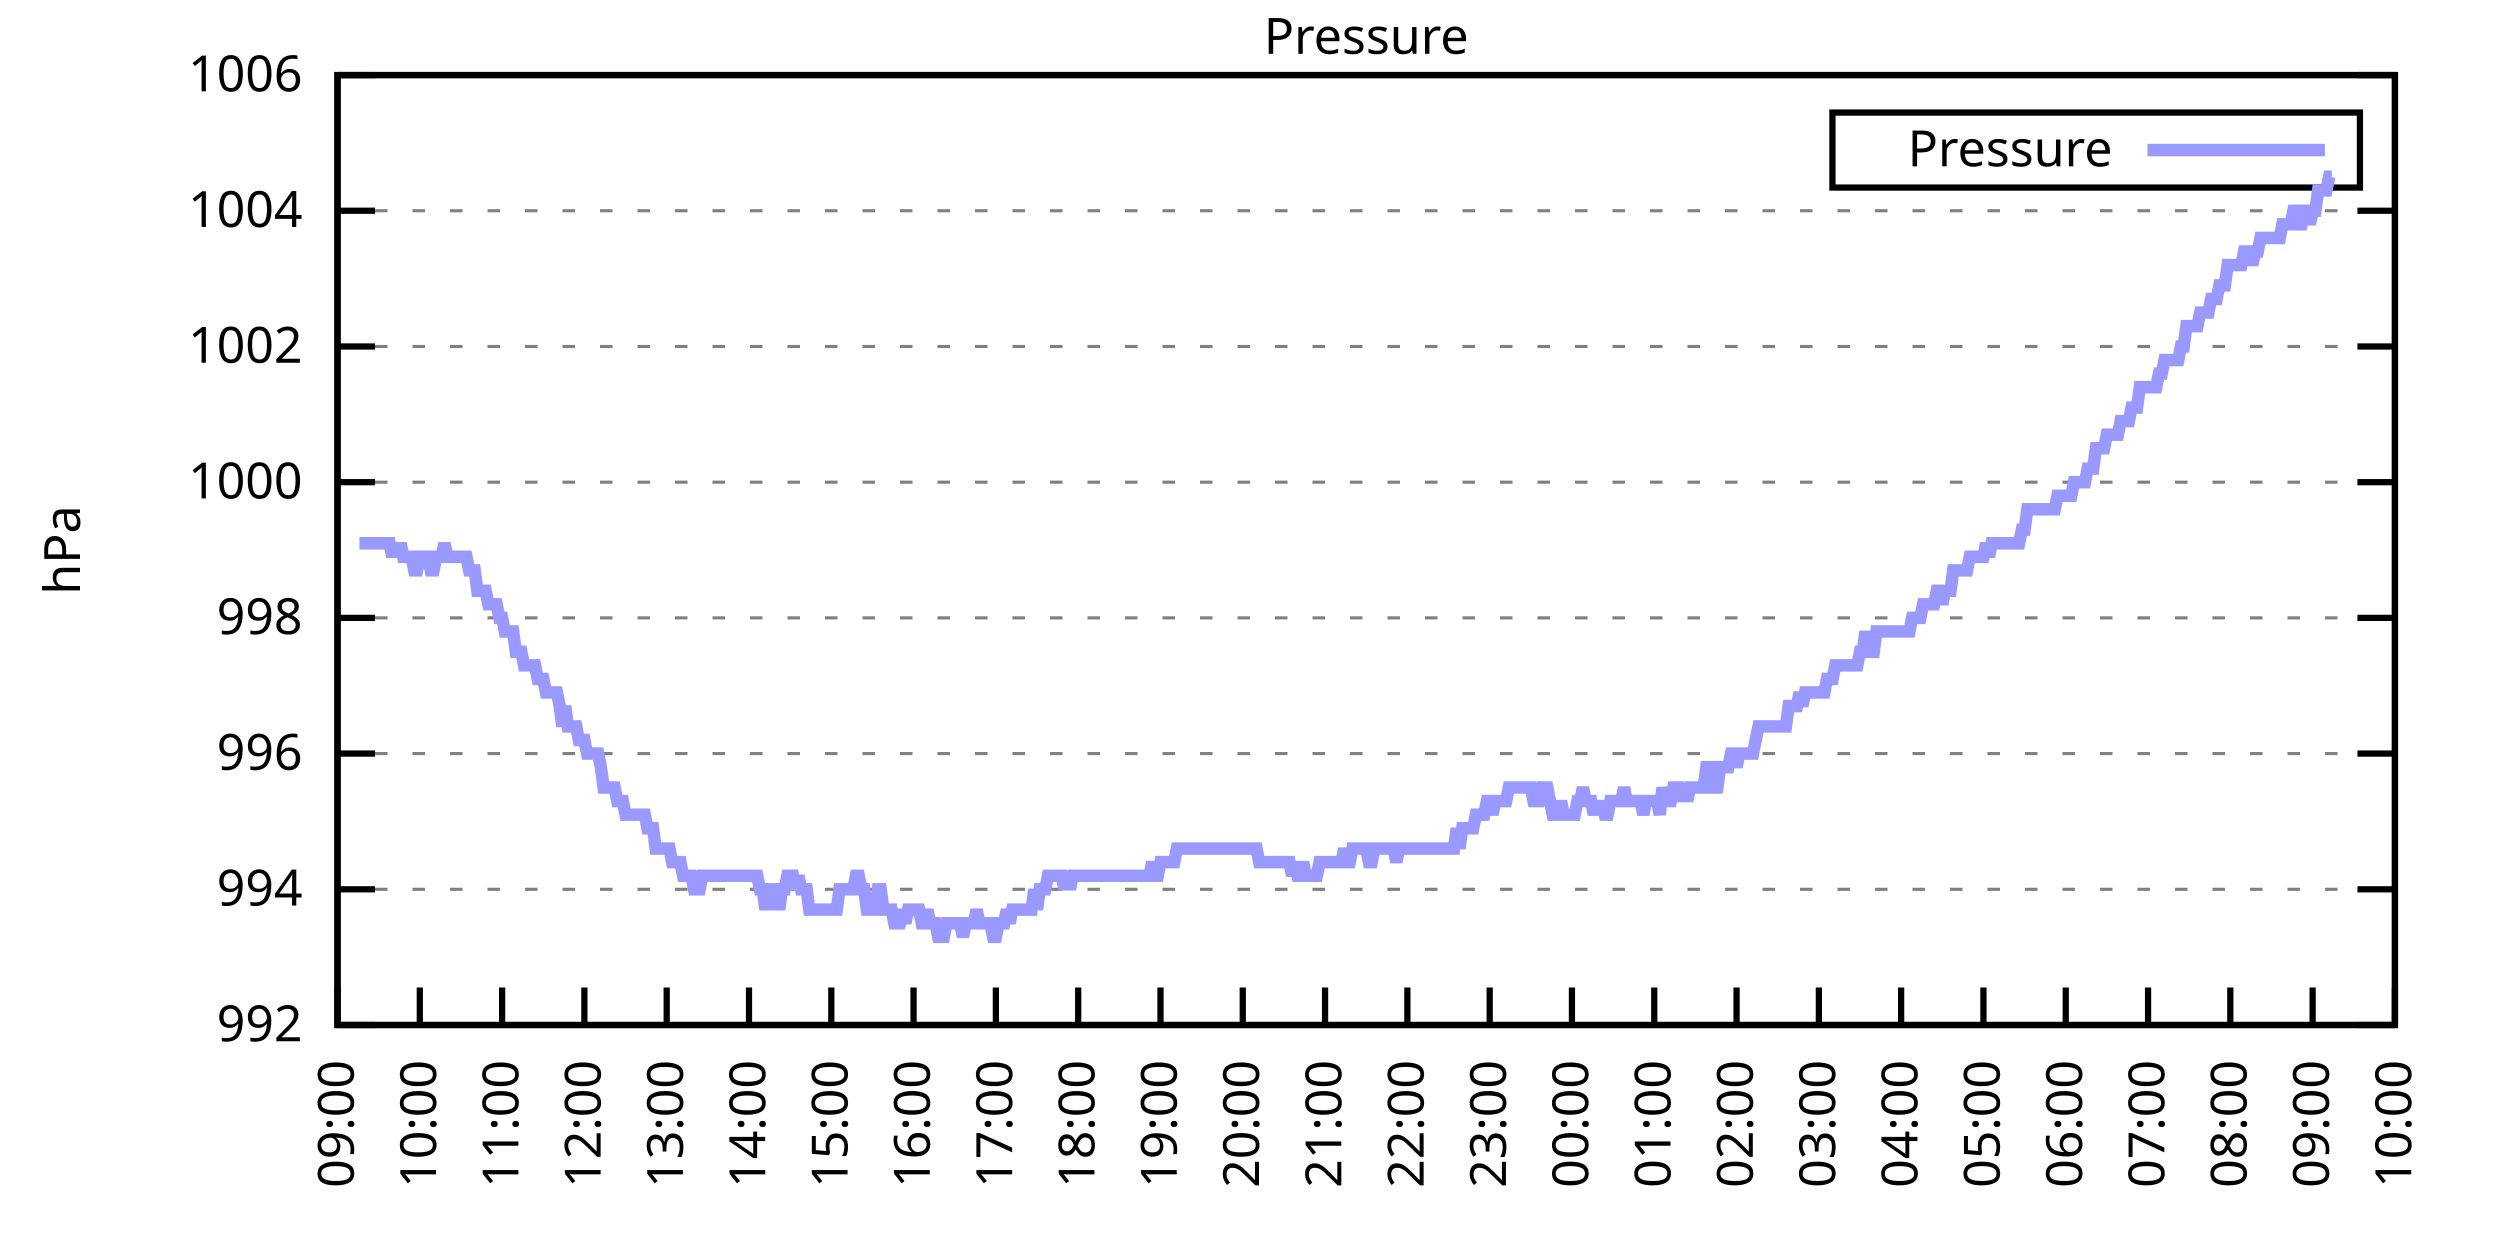
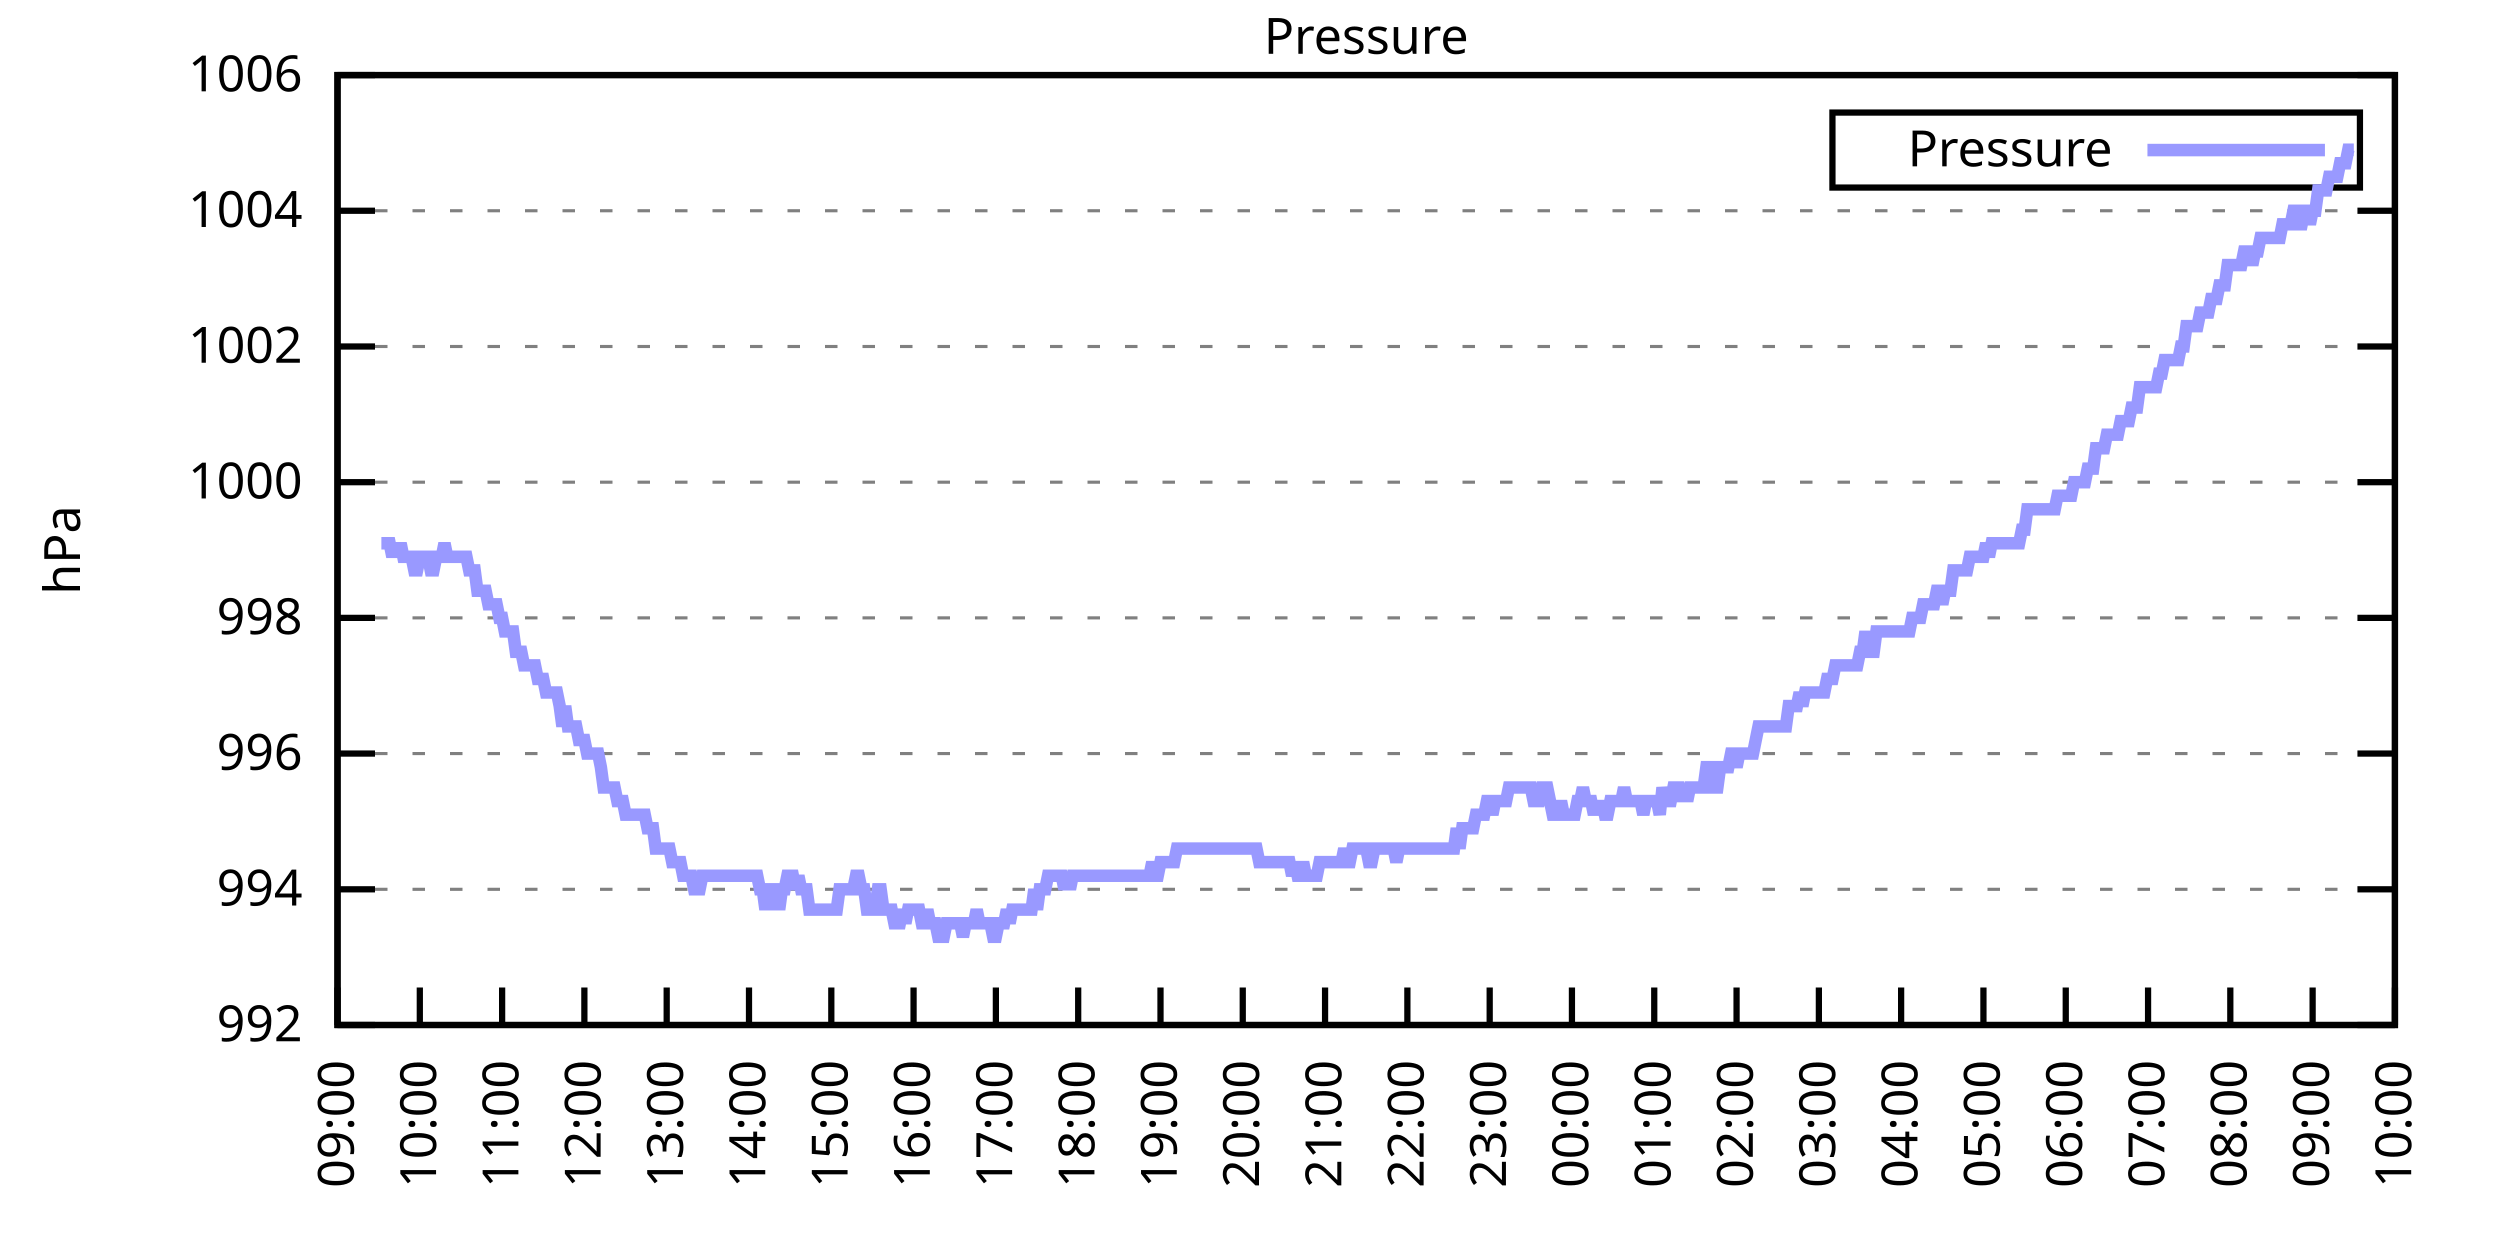
<svg xmlns="http://www.w3.org/2000/svg" xmlns:xlink="http://www.w3.org/1999/xlink" width="400" height="200" viewBox="0 0 400 200">
  <g id="gnuplot_canvas">
    <rect x="0" y="0" width="400" height="200" fill="none" />
    <defs>
      <circle id="gpDot" r="0.5" stroke-width="0.5" stroke="currentColor" />
      <path id="gpPt0" stroke-width="0.333" stroke="currentColor" d="M-1,0 h2 M0,-1 v2" />
      <path id="gpPt1" stroke-width="0.333" stroke="currentColor" d="M-1,-1 L1,1 M1,-1 L-1,1" />
      <path id="gpPt2" stroke-width="0.333" stroke="currentColor" d="M-1,0 L1,0 M0,-1 L0,1 M-1,-1 L1,1 M-1,1 L1,-1" />
      <rect id="gpPt3" stroke-width="0.333" stroke="currentColor" x="-1" y="-1" width="2" height="2" />
      <rect id="gpPt4" stroke-width="0.333" stroke="currentColor" fill="currentColor" x="-1" y="-1" width="2" height="2" />
      <circle id="gpPt5" stroke-width="0.333" stroke="currentColor" cx="0" cy="0" r="1" />
      <use xlink:href="#gpPt5" id="gpPt6" fill="currentColor" stroke="none" />
      <path id="gpPt7" stroke-width="0.333" stroke="currentColor" d="M0,-1.33 L-1.33,0.67 L1.33,0.67 z" />
      <use xlink:href="#gpPt7" id="gpPt8" fill="currentColor" stroke="none" />
      <use xlink:href="#gpPt7" id="gpPt9" stroke="currentColor" transform="rotate(180)" />
      <use xlink:href="#gpPt9" id="gpPt10" fill="currentColor" stroke="none" />
      <use xlink:href="#gpPt3" id="gpPt11" stroke="currentColor" transform="rotate(45)" />
      <use xlink:href="#gpPt11" id="gpPt12" fill="currentColor" stroke="none" />
      <path id="gpPt13" stroke-width="0.333" stroke="currentColor" d="M0,1.330 L1.265,0.411 L0.782,-1.067 L-0.782,-1.076 L-1.265,0.411 z" />
      <use xlink:href="#gpPt13" id="gpPt14" fill="currentColor" stroke="none" />
      <filter id="textbox" filterUnits="objectBoundingBox" x="0" y="0" height="1" width="1">
        <feFlood flood-color="white" flood-opacity="1" result="bgnd" />
        <feComposite in="SourceGraphic" in2="bgnd" operator="atop" />
      </filter>
      <filter id="greybox" filterUnits="objectBoundingBox" x="0" y="0" height="1" width="1">
        <feFlood flood-color="lightgrey" flood-opacity="1" result="grey" />
        <feComposite in="SourceGraphic" in2="grey" operator="atop" />
      </filter>
    </defs>
    <g fill="none" color="white" stroke="currentColor" stroke-width="1.00" stroke-linecap="butt" stroke-linejoin="miter">
</g>
    <g fill="none" color="black" stroke="currentColor" stroke-width="1.00" stroke-linecap="butt" stroke-linejoin="miter">
      <g stroke="none" shape-rendering="crispEdges">
        <polygon fill="rgb(255, 255, 255)" points="54.00,164.00 383.18,164.00 383.18,12.02 54.00,12.02 " />
      </g>
    </g>
    <g fill="none" color="black" stroke="currentColor" stroke-width="1.00" stroke-linecap="butt" stroke-linejoin="miter">
</g>
    <g fill="none" color="black" stroke="black" stroke-width="0.50" stroke-linecap="butt" stroke-linejoin="miter">
</g>
    <g fill="none" color="gray" stroke="currentColor" stroke-width="0.50" stroke-linecap="butt" stroke-linejoin="miter">
      <path stroke="gray" stroke-dasharray="2,4" class="gridline" d="M54.00,164.00 L383.19,164.00  " />
    </g>
    <g fill="none" color="gray" stroke="gray" stroke-width="1.00" stroke-linecap="butt" stroke-linejoin="miter">
</g>
    <g fill="none" color="black" stroke="currentColor" stroke-width="1.00" stroke-linecap="butt" stroke-linejoin="miter">
      <path stroke="black" d="M54.00,164.00 L60.00,164.00 M383.19,164.00 L377.19,164.00  " />
      <g transform="translate(48.40,166.60)" stroke="none" fill="black" font-family="Sans" font-size="8.00" text-anchor="end">
        <text>
          <tspan font-family="Sans"> 992</tspan>
        </text>
      </g>
    </g>
    <g fill="none" color="black" stroke="currentColor" stroke-width="1.00" stroke-linecap="butt" stroke-linejoin="miter">
</g>
    <g fill="none" color="black" stroke="black" stroke-width="0.50" stroke-linecap="butt" stroke-linejoin="miter">
</g>
    <g fill="none" color="gray" stroke="currentColor" stroke-width="0.50" stroke-linecap="butt" stroke-linejoin="miter">
      <path stroke="gray" stroke-dasharray="2,4" class="gridline" d="M54.00,142.29 L383.19,142.29  " />
    </g>
    <g fill="none" color="gray" stroke="gray" stroke-width="1.00" stroke-linecap="butt" stroke-linejoin="miter">
</g>
    <g fill="none" color="black" stroke="currentColor" stroke-width="1.00" stroke-linecap="butt" stroke-linejoin="miter">
      <path stroke="black" d="M54.00,142.29 L60.00,142.29 M383.19,142.29 L377.19,142.29  " />
      <g transform="translate(48.40,144.89)" stroke="none" fill="black" font-family="Sans" font-size="8.00" text-anchor="end">
        <text>
          <tspan font-family="Sans"> 994</tspan>
        </text>
      </g>
    </g>
    <g fill="none" color="black" stroke="currentColor" stroke-width="1.00" stroke-linecap="butt" stroke-linejoin="miter">
</g>
    <g fill="none" color="black" stroke="black" stroke-width="0.50" stroke-linecap="butt" stroke-linejoin="miter">
</g>
    <g fill="none" color="gray" stroke="currentColor" stroke-width="0.50" stroke-linecap="butt" stroke-linejoin="miter">
      <path stroke="gray" stroke-dasharray="2,4" class="gridline" d="M54.00,120.57 L383.19,120.57  " />
    </g>
    <g fill="none" color="gray" stroke="gray" stroke-width="1.00" stroke-linecap="butt" stroke-linejoin="miter">
</g>
    <g fill="none" color="black" stroke="currentColor" stroke-width="1.00" stroke-linecap="butt" stroke-linejoin="miter">
      <path stroke="black" d="M54.00,120.57 L60.00,120.57 M383.19,120.57 L377.19,120.57  " />
      <g transform="translate(48.40,123.17)" stroke="none" fill="black" font-family="Sans" font-size="8.00" text-anchor="end">
        <text>
          <tspan font-family="Sans"> 996</tspan>
        </text>
      </g>
    </g>
    <g fill="none" color="black" stroke="currentColor" stroke-width="1.00" stroke-linecap="butt" stroke-linejoin="miter">
</g>
    <g fill="none" color="black" stroke="black" stroke-width="0.50" stroke-linecap="butt" stroke-linejoin="miter">
</g>
    <g fill="none" color="gray" stroke="currentColor" stroke-width="0.50" stroke-linecap="butt" stroke-linejoin="miter">
      <path stroke="gray" stroke-dasharray="2,4" class="gridline" d="M54.00,98.86 L383.19,98.86  " />
    </g>
    <g fill="none" color="gray" stroke="gray" stroke-width="1.00" stroke-linecap="butt" stroke-linejoin="miter">
</g>
    <g fill="none" color="black" stroke="currentColor" stroke-width="1.00" stroke-linecap="butt" stroke-linejoin="miter">
      <path stroke="black" d="M54.00,98.86 L60.00,98.86 M383.19,98.86 L377.19,98.86  " />
      <g transform="translate(48.40,101.46)" stroke="none" fill="black" font-family="Sans" font-size="8.00" text-anchor="end">
        <text>
          <tspan font-family="Sans"> 998</tspan>
        </text>
      </g>
    </g>
    <g fill="none" color="black" stroke="currentColor" stroke-width="1.00" stroke-linecap="butt" stroke-linejoin="miter">
</g>
    <g fill="none" color="black" stroke="black" stroke-width="0.50" stroke-linecap="butt" stroke-linejoin="miter">
</g>
    <g fill="none" color="gray" stroke="currentColor" stroke-width="0.50" stroke-linecap="butt" stroke-linejoin="miter">
      <path stroke="gray" stroke-dasharray="2,4" class="gridline" d="M54.00,77.15 L383.19,77.15  " />
    </g>
    <g fill="none" color="gray" stroke="gray" stroke-width="1.00" stroke-linecap="butt" stroke-linejoin="miter">
</g>
    <g fill="none" color="black" stroke="currentColor" stroke-width="1.00" stroke-linecap="butt" stroke-linejoin="miter">
      <path stroke="black" d="M54.00,77.15 L60.00,77.15 M383.19,77.15 L377.19,77.15  " />
      <g transform="translate(48.40,79.75)" stroke="none" fill="black" font-family="Sans" font-size="8.00" text-anchor="end">
        <text>
          <tspan font-family="Sans"> 1000</tspan>
        </text>
      </g>
    </g>
    <g fill="none" color="black" stroke="currentColor" stroke-width="1.00" stroke-linecap="butt" stroke-linejoin="miter">
</g>
    <g fill="none" color="black" stroke="black" stroke-width="0.50" stroke-linecap="butt" stroke-linejoin="miter">
</g>
    <g fill="none" color="gray" stroke="currentColor" stroke-width="0.50" stroke-linecap="butt" stroke-linejoin="miter">
      <path stroke="gray" stroke-dasharray="2,4" class="gridline" d="M54.00,55.44 L383.19,55.44  " />
    </g>
    <g fill="none" color="gray" stroke="gray" stroke-width="1.00" stroke-linecap="butt" stroke-linejoin="miter">
</g>
    <g fill="none" color="black" stroke="currentColor" stroke-width="1.00" stroke-linecap="butt" stroke-linejoin="miter">
      <path stroke="black" d="M54.00,55.44 L60.00,55.44 M383.19,55.44 L377.19,55.44  " />
      <g transform="translate(48.40,58.04)" stroke="none" fill="black" font-family="Sans" font-size="8.00" text-anchor="end">
        <text>
          <tspan font-family="Sans"> 1002</tspan>
        </text>
      </g>
    </g>
    <g fill="none" color="black" stroke="currentColor" stroke-width="1.00" stroke-linecap="butt" stroke-linejoin="miter">
</g>
    <g fill="none" color="black" stroke="black" stroke-width="0.50" stroke-linecap="butt" stroke-linejoin="miter">
</g>
    <g fill="none" color="gray" stroke="currentColor" stroke-width="0.50" stroke-linecap="butt" stroke-linejoin="miter">
      <path stroke="gray" stroke-dasharray="2,4" class="gridline" d="M54.00,33.72 L383.19,33.72  " />
    </g>
    <g fill="none" color="gray" stroke="gray" stroke-width="1.00" stroke-linecap="butt" stroke-linejoin="miter">
</g>
    <g fill="none" color="black" stroke="currentColor" stroke-width="1.00" stroke-linecap="butt" stroke-linejoin="miter">
      <path stroke="black" d="M54.00,33.72 L60.00,33.72 M383.19,33.72 L377.19,33.72  " />
      <g transform="translate(48.40,36.32)" stroke="none" fill="black" font-family="Sans" font-size="8.00" text-anchor="end">
        <text>
          <tspan font-family="Sans"> 1004</tspan>
        </text>
      </g>
    </g>
    <g fill="none" color="black" stroke="currentColor" stroke-width="1.00" stroke-linecap="butt" stroke-linejoin="miter">
</g>
    <g fill="none" color="black" stroke="black" stroke-width="0.50" stroke-linecap="butt" stroke-linejoin="miter">
</g>
    <g fill="none" color="gray" stroke="currentColor" stroke-width="0.50" stroke-linecap="butt" stroke-linejoin="miter">
      <path stroke="gray" stroke-dasharray="2,4" class="gridline" d="M54.00,12.01 L383.19,12.01  " />
    </g>
    <g fill="none" color="gray" stroke="gray" stroke-width="1.00" stroke-linecap="butt" stroke-linejoin="miter">
</g>
    <g fill="none" color="black" stroke="currentColor" stroke-width="1.00" stroke-linecap="butt" stroke-linejoin="miter">
      <path stroke="black" d="M54.00,12.01 L60.00,12.01 M383.19,12.01 L377.19,12.01  " />
      <g transform="translate(48.40,14.61)" stroke="none" fill="black" font-family="Sans" font-size="8.00" text-anchor="end">
        <text>
          <tspan font-family="Sans"> 1006</tspan>
        </text>
      </g>
    </g>
    <g fill="none" color="black" stroke="currentColor" stroke-width="1.00" stroke-linecap="butt" stroke-linejoin="miter">
      <path stroke="black" d="M54.00,164.00 L54.00,158.00  " />
      <g transform="translate(56.60,169.60) rotate(270.00)" stroke="none" fill="black" font-family="Sans" font-size="8.00" text-anchor="end">
        <text>
          <tspan font-family="Sans">09:00</tspan>
        </text>
      </g>
    </g>
    <g fill="none" color="black" stroke="currentColor" stroke-width="1.00" stroke-linecap="butt" stroke-linejoin="miter">
      <path stroke="black" d="M67.17,164.00 L67.17,158.00  " />
      <g transform="translate(69.77,169.60) rotate(270.00)" stroke="none" fill="black" font-family="Sans" font-size="8.00" text-anchor="end">
        <text>
          <tspan font-family="Sans">10:00</tspan>
        </text>
      </g>
    </g>
    <g fill="none" color="black" stroke="currentColor" stroke-width="1.00" stroke-linecap="butt" stroke-linejoin="miter">
      <path stroke="black" d="M80.34,164.00 L80.34,158.00  " />
      <g transform="translate(82.94,169.60) rotate(270.00)" stroke="none" fill="black" font-family="Sans" font-size="8.00" text-anchor="end">
        <text>
          <tspan font-family="Sans">11:00</tspan>
        </text>
      </g>
    </g>
    <g fill="none" color="black" stroke="currentColor" stroke-width="1.00" stroke-linecap="butt" stroke-linejoin="miter">
      <path stroke="black" d="M93.50,164.00 L93.50,158.00  " />
      <g transform="translate(96.10,169.60) rotate(270.00)" stroke="none" fill="black" font-family="Sans" font-size="8.00" text-anchor="end">
        <text>
          <tspan font-family="Sans">12:00</tspan>
        </text>
      </g>
    </g>
    <g fill="none" color="black" stroke="currentColor" stroke-width="1.00" stroke-linecap="butt" stroke-linejoin="miter">
      <path stroke="black" d="M106.67,164.00 L106.67,158.00  " />
      <g transform="translate(109.27,169.60) rotate(270.00)" stroke="none" fill="black" font-family="Sans" font-size="8.00" text-anchor="end">
        <text>
          <tspan font-family="Sans">13:00</tspan>
        </text>
      </g>
    </g>
    <g fill="none" color="black" stroke="currentColor" stroke-width="1.00" stroke-linecap="butt" stroke-linejoin="miter">
      <path stroke="black" d="M119.84,164.00 L119.84,158.00  " />
      <g transform="translate(122.44,169.60) rotate(270.00)" stroke="none" fill="black" font-family="Sans" font-size="8.00" text-anchor="end">
        <text>
          <tspan font-family="Sans">14:00</tspan>
        </text>
      </g>
    </g>
    <g fill="none" color="black" stroke="currentColor" stroke-width="1.00" stroke-linecap="butt" stroke-linejoin="miter">
      <path stroke="black" d="M133.01,164.00 L133.01,158.00  " />
      <g transform="translate(135.61,169.60) rotate(270.00)" stroke="none" fill="black" font-family="Sans" font-size="8.00" text-anchor="end">
        <text>
          <tspan font-family="Sans">15:00</tspan>
        </text>
      </g>
    </g>
    <g fill="none" color="black" stroke="currentColor" stroke-width="1.00" stroke-linecap="butt" stroke-linejoin="miter">
      <path stroke="black" d="M146.17,164.00 L146.17,158.00  " />
      <g transform="translate(148.77,169.60) rotate(270.00)" stroke="none" fill="black" font-family="Sans" font-size="8.00" text-anchor="end">
        <text>
          <tspan font-family="Sans">16:00</tspan>
        </text>
      </g>
    </g>
    <g fill="none" color="black" stroke="currentColor" stroke-width="1.00" stroke-linecap="butt" stroke-linejoin="miter">
      <path stroke="black" d="M159.34,164.00 L159.34,158.00  " />
      <g transform="translate(161.94,169.60) rotate(270.00)" stroke="none" fill="black" font-family="Sans" font-size="8.00" text-anchor="end">
        <text>
          <tspan font-family="Sans">17:00</tspan>
        </text>
      </g>
    </g>
    <g fill="none" color="black" stroke="currentColor" stroke-width="1.00" stroke-linecap="butt" stroke-linejoin="miter">
      <path stroke="black" d="M172.51,164.00 L172.51,158.00  " />
      <g transform="translate(175.11,169.60) rotate(270.00)" stroke="none" fill="black" font-family="Sans" font-size="8.00" text-anchor="end">
        <text>
          <tspan font-family="Sans">18:00</tspan>
        </text>
      </g>
    </g>
    <g fill="none" color="black" stroke="currentColor" stroke-width="1.00" stroke-linecap="butt" stroke-linejoin="miter">
      <path stroke="black" d="M185.68,164.00 L185.68,158.00  " />
      <g transform="translate(188.28,169.60) rotate(270.00)" stroke="none" fill="black" font-family="Sans" font-size="8.00" text-anchor="end">
        <text>
          <tspan font-family="Sans">19:00</tspan>
        </text>
      </g>
    </g>
    <g fill="none" color="black" stroke="currentColor" stroke-width="1.00" stroke-linecap="butt" stroke-linejoin="miter">
      <path stroke="black" d="M198.84,164.00 L198.84,158.00  " />
      <g transform="translate(201.44,169.60) rotate(270.00)" stroke="none" fill="black" font-family="Sans" font-size="8.00" text-anchor="end">
        <text>
          <tspan font-family="Sans">20:00</tspan>
        </text>
      </g>
    </g>
    <g fill="none" color="black" stroke="currentColor" stroke-width="1.00" stroke-linecap="butt" stroke-linejoin="miter">
      <path stroke="black" d="M212.01,164.00 L212.01,158.00  " />
      <g transform="translate(214.61,169.60) rotate(270.00)" stroke="none" fill="black" font-family="Sans" font-size="8.00" text-anchor="end">
        <text>
          <tspan font-family="Sans">21:00</tspan>
        </text>
      </g>
    </g>
    <g fill="none" color="black" stroke="currentColor" stroke-width="1.00" stroke-linecap="butt" stroke-linejoin="miter">
      <path stroke="black" d="M225.18,164.00 L225.18,158.00  " />
      <g transform="translate(227.78,169.60) rotate(270.00)" stroke="none" fill="black" font-family="Sans" font-size="8.00" text-anchor="end">
        <text>
          <tspan font-family="Sans">22:00</tspan>
        </text>
      </g>
    </g>
    <g fill="none" color="black" stroke="currentColor" stroke-width="1.00" stroke-linecap="butt" stroke-linejoin="miter">
      <path stroke="black" d="M238.35,164.00 L238.35,158.00  " />
      <g transform="translate(240.95,169.60) rotate(270.00)" stroke="none" fill="black" font-family="Sans" font-size="8.00" text-anchor="end">
        <text>
          <tspan font-family="Sans">23:00</tspan>
        </text>
      </g>
    </g>
    <g fill="none" color="black" stroke="currentColor" stroke-width="1.00" stroke-linecap="butt" stroke-linejoin="miter">
      <path stroke="black" d="M251.51,164.00 L251.51,158.00  " />
      <g transform="translate(254.11,169.60) rotate(270.00)" stroke="none" fill="black" font-family="Sans" font-size="8.00" text-anchor="end">
        <text>
          <tspan font-family="Sans">00:00</tspan>
        </text>
      </g>
    </g>
    <g fill="none" color="black" stroke="currentColor" stroke-width="1.00" stroke-linecap="butt" stroke-linejoin="miter">
      <path stroke="black" d="M264.68,164.00 L264.68,158.00  " />
      <g transform="translate(267.28,169.60) rotate(270.00)" stroke="none" fill="black" font-family="Sans" font-size="8.00" text-anchor="end">
        <text>
          <tspan font-family="Sans">01:00</tspan>
        </text>
      </g>
    </g>
    <g fill="none" color="black" stroke="currentColor" stroke-width="1.00" stroke-linecap="butt" stroke-linejoin="miter">
      <path stroke="black" d="M277.85,164.00 L277.85,158.00  " />
      <g transform="translate(280.45,169.60) rotate(270.00)" stroke="none" fill="black" font-family="Sans" font-size="8.00" text-anchor="end">
        <text>
          <tspan font-family="Sans">02:00</tspan>
        </text>
      </g>
    </g>
    <g fill="none" color="black" stroke="currentColor" stroke-width="1.00" stroke-linecap="butt" stroke-linejoin="miter">
      <path stroke="black" d="M291.02,164.00 L291.02,158.00  " />
      <g transform="translate(293.62,169.60) rotate(270.00)" stroke="none" fill="black" font-family="Sans" font-size="8.00" text-anchor="end">
        <text>
          <tspan font-family="Sans">03:00</tspan>
        </text>
      </g>
    </g>
    <g fill="none" color="black" stroke="currentColor" stroke-width="1.00" stroke-linecap="butt" stroke-linejoin="miter">
      <path stroke="black" d="M304.18,164.00 L304.18,158.00  " />
      <g transform="translate(306.78,169.60) rotate(270.00)" stroke="none" fill="black" font-family="Sans" font-size="8.00" text-anchor="end">
        <text>
          <tspan font-family="Sans">04:00</tspan>
        </text>
      </g>
    </g>
    <g fill="none" color="black" stroke="currentColor" stroke-width="1.00" stroke-linecap="butt" stroke-linejoin="miter">
      <path stroke="black" d="M317.35,164.00 L317.35,158.00  " />
      <g transform="translate(319.95,169.60) rotate(270.00)" stroke="none" fill="black" font-family="Sans" font-size="8.00" text-anchor="end">
        <text>
          <tspan font-family="Sans">05:00</tspan>
        </text>
      </g>
    </g>
    <g fill="none" color="black" stroke="currentColor" stroke-width="1.00" stroke-linecap="butt" stroke-linejoin="miter">
      <path stroke="black" d="M330.52,164.00 L330.52,158.00  " />
      <g transform="translate(333.12,169.60) rotate(270.00)" stroke="none" fill="black" font-family="Sans" font-size="8.00" text-anchor="end">
        <text>
          <tspan font-family="Sans">06:00</tspan>
        </text>
      </g>
    </g>
    <g fill="none" color="black" stroke="currentColor" stroke-width="1.00" stroke-linecap="butt" stroke-linejoin="miter">
      <path stroke="black" d="M343.69,164.00 L343.69,158.00  " />
      <g transform="translate(346.29,169.60) rotate(270.00)" stroke="none" fill="black" font-family="Sans" font-size="8.00" text-anchor="end">
        <text>
          <tspan font-family="Sans">07:00</tspan>
        </text>
      </g>
    </g>
    <g fill="none" color="black" stroke="currentColor" stroke-width="1.00" stroke-linecap="butt" stroke-linejoin="miter">
      <path stroke="black" d="M356.85,164.00 L356.85,158.00  " />
      <g transform="translate(359.45,169.60) rotate(270.00)" stroke="none" fill="black" font-family="Sans" font-size="8.00" text-anchor="end">
        <text>
          <tspan font-family="Sans">08:00</tspan>
        </text>
      </g>
    </g>
    <g fill="none" color="black" stroke="currentColor" stroke-width="1.00" stroke-linecap="butt" stroke-linejoin="miter">
      <path stroke="black" d="M370.02,164.00 L370.02,158.00  " />
      <g transform="translate(372.62,169.60) rotate(270.00)" stroke="none" fill="black" font-family="Sans" font-size="8.00" text-anchor="end">
        <text>
          <tspan font-family="Sans">09:00</tspan>
        </text>
      </g>
    </g>
    <g fill="none" color="black" stroke="currentColor" stroke-width="1.00" stroke-linecap="butt" stroke-linejoin="miter">
      <path stroke="black" d="M383.19,164.00 L383.19,158.00  " />
      <g transform="translate(385.79,169.60) rotate(270.00)" stroke="none" fill="black" font-family="Sans" font-size="8.00" text-anchor="end">
        <text>
          <tspan font-family="Sans">10:00</tspan>
        </text>
      </g>
    </g>
    <g fill="none" color="black" stroke="currentColor" stroke-width="1.00" stroke-linecap="butt" stroke-linejoin="miter">
</g>
    <g fill="none" color="black" stroke="currentColor" stroke-width="1.00" stroke-linecap="butt" stroke-linejoin="miter">
      <path stroke="black" d="M54.00,12.01 L54.00,164.00 L383.19,164.00 L383.19,12.01 L54.00,12.01 Z  " />
    </g>
    <g fill="none" color="black" stroke="currentColor" stroke-width="1.00" stroke-linecap="butt" stroke-linejoin="miter">
</g>
    <g fill="none" color="black" stroke="currentColor" stroke-width="1.00" stroke-linecap="butt" stroke-linejoin="miter">
      <path stroke="black" d="M293.19,30.01 L293.19,18.01 L377.59,18.01 L377.59,30.01 L293.19,30.01 Z  " />
    </g>
    <g id="Pressure_plot_1">
      <g fill="none" color="white" stroke="black" stroke-width="2.00" stroke-linecap="butt" stroke-linejoin="miter">
</g>
      <g fill="none" color="black" stroke="currentColor" stroke-width="2.00" stroke-linecap="butt" stroke-linejoin="miter">
        <g transform="translate(337.99,26.61)" stroke="none" fill="black" font-family="Sans" font-size="8.00" text-anchor="end">
          <text>
            <tspan font-family="Sans">Pressure</tspan>
          </text>
        </g>
      </g>
      <g fill="none" color="black" stroke="currentColor" stroke-width="2.00" stroke-linecap="butt" stroke-linejoin="miter">
-         <path stroke="rgb(153, 153, 255)" d="M343.59,24.01 L371.99,24.01 M57.51,86.92 L57.95,86.92 L58.39,86.92 L58.83,86.92 L59.27,86.92 L59.71,86.92   L60.14,86.92 L60.58,86.92 L61.02,86.92 L61.46,86.92 L61.90,86.92 L62.34,86.92 L62.78,89.09 L63.22,86.92   L63.66,89.09 L64.10,86.92 L64.53,89.09 L64.97,89.09 L65.41,89.09 L65.85,89.09 L66.29,91.26 L66.73,91.26   L67.17,89.09 L67.61,89.09 L68.05,89.09 L68.48,89.09 L68.92,91.26 L69.36,91.26 L69.80,89.09 L70.24,89.09   L70.68,89.09 L71.12,86.92 L71.56,89.09 L72.00,89.09 L72.43,89.09 L72.87,89.09 L73.31,89.09 L73.75,89.09   L74.19,89.09 L74.63,89.09 L75.07,91.26 L75.51,91.26 L75.95,91.26 L76.38,94.52 L76.82,94.52 L77.26,94.52   L77.70,94.52 L78.14,96.69 L78.58,96.69 L79.02,96.69 L79.46,96.69 L79.90,98.86 L80.34,98.86 L80.77,101.03   L81.21,101.03 L81.65,101.03 L82.09,101.03 L82.53,104.29 L82.97,104.29 L83.41,104.29 L83.85,106.46 L84.29,106.46   L84.72,106.46 L85.16,106.46 L85.60,106.46 L86.04,108.63 L86.48,108.63 L86.92,108.63 L87.36,110.80 L87.80,110.80   L88.24,110.80 L88.67,110.80 L89.11,110.80 L89.55,112.97 L89.99,116.23 L90.43,112.97 L90.87,116.23 L91.31,116.23   L91.75,116.23 L92.19,116.23 L92.62,118.40 L93.06,118.40 L93.50,118.40 L93.94,120.57 L94.38,120.57 L94.82,120.57   L95.26,120.57 L95.70,120.57 L96.14,122.75 L96.58,126.00 L97.01,126.00 L97.45,126.00 L97.89,126.00 L98.33,126.00   L98.77,128.17 L99.21,128.17 L99.65,128.17 L100.09,130.35 L100.53,130.35 L100.96,130.35 L101.40,130.35 L101.84,130.35   L102.28,130.35 L102.72,130.35 L103.16,130.35 L103.60,132.52 L104.04,132.52 L104.48,132.52 L104.91,135.77 L105.35,135.77   L105.79,135.77 L106.23,135.77 L106.67,135.77 L107.11,135.77 L107.55,137.94 L107.99,137.94 L108.43,137.94 L108.87,137.94   L109.30,140.12 L109.74,140.12 L110.18,140.12 L110.62,140.12 L111.06,142.29 L111.50,142.29 L111.94,142.29 L112.38,140.12   L112.82,140.12 L113.25,140.12 L113.69,140.12 L114.13,140.12 L114.57,140.12 L115.01,140.12 L115.45,140.12 L115.89,140.12   L116.33,140.12 L116.77,140.12 L117.20,140.12 L117.64,140.12 L118.08,140.12 L118.52,140.12 L118.96,140.12 L119.40,140.12   L119.84,140.12 L120.28,140.12 L120.72,140.12 L121.15,140.12 L121.59,142.29 L122.03,142.29 L122.47,145.54 L122.91,142.29   L123.35,145.54 L123.79,142.29 L124.23,142.29 L124.67,145.54 L125.11,142.29 L125.54,142.29 L125.98,140.12 L126.42,140.12   L126.86,140.12 L127.30,142.29 L127.74,140.12 L128.18,142.29 L128.62,142.29 L129.06,142.29 L129.49,145.54 L129.93,145.54   L130.37,145.54 L130.81,145.54 L131.25,145.54 L131.69,145.54 L132.13,145.54 L132.57,145.54 L133.01,145.54 L133.44,145.54   L133.88,145.54 L134.32,142.29 L134.76,142.29 L135.20,142.29 L135.64,142.29 L136.08,142.29 L136.52,142.29 L136.96,140.12   L137.39,140.12 L137.83,142.29 L138.27,142.29 L138.71,145.54 L139.15,145.54 L139.59,145.54 L140.03,145.54 L140.47,142.29   L140.91,142.29 L141.35,145.54 L141.78,145.54 L142.22,145.54 L142.66,145.54 L143.10,147.72 L143.54,147.72 L143.98,147.72   L144.42,145.54 L144.86,147.72 L145.30,145.54 L145.73,145.54 L146.17,145.54 L146.61,145.54 L147.05,145.54 L147.49,147.72   L147.93,147.72 L148.37,145.54 L148.81,147.72 L149.25,147.72 L149.68,147.72 L150.12,149.89 L150.56,149.89 L151.00,149.89   L151.44,147.72 L151.88,147.72 L152.32,147.72 L152.76,147.72 L153.20,147.72 L153.63,147.72 L154.07,149.89 L154.51,147.72   L154.95,147.72 L155.39,147.72 L155.83,147.72 L156.27,145.54 L156.71,147.72 L157.15,147.72 L157.59,147.72 L158.02,147.72   L158.46,147.72 L158.90,149.89 L159.34,149.89 L159.78,147.72 L160.22,147.72 L160.66,147.72 L161.10,145.54 L161.54,147.72   L161.97,145.54 L162.41,145.54 L162.85,145.54 L163.29,145.54 L163.73,145.54 L164.17,145.54 L164.61,145.54 L165.05,145.54   L165.49,142.29 L165.92,145.54 L166.36,142.29 L166.80,142.29 L167.24,142.29 L167.68,140.12 L168.12,140.12 L168.56,140.12   L169.00,140.12 L169.44,140.12 L169.87,140.12 L170.31,142.29 L170.75,140.12 L171.19,142.29 L171.63,140.12 L172.07,140.12   L172.51,140.12 L172.95,140.12 L173.39,140.12 L173.83,140.12 L174.26,140.12 L174.70,140.12 L175.14,140.12 L175.58,140.12   L176.02,140.12 L176.46,140.12 L176.90,140.12 L177.34,140.12 L177.78,140.12 L178.21,140.12 L178.65,140.12 L179.09,140.12   L179.53,140.12 L179.97,140.12 L180.41,140.12 L180.85,140.12 L181.29,140.12 L181.73,140.12 L182.16,140.12 L182.60,140.12   L183.04,140.12 L183.48,140.12 L183.92,140.12 L184.36,137.94 L184.80,140.12 L185.24,140.12 L185.68,137.94 L186.11,137.94   L186.55,137.94 L186.99,137.94 L187.43,137.94 L187.87,137.94 L188.31,135.77 L188.75,135.77 L189.19,135.77 L189.63,135.77   L190.07,135.77 L190.50,135.77 L190.94,135.77 L191.38,135.77 L191.82,135.77 L192.26,135.77 L192.70,135.77 L193.14,135.77   L193.58,135.77 L194.02,135.77 L194.45,135.77 L194.89,135.77 L195.33,135.77 L195.77,135.77 L196.21,135.77 L196.65,135.77   L197.09,135.77 L197.53,135.77 L197.97,135.77 L198.40,135.77 L198.84,135.77 L199.28,135.77 L199.72,135.77 L200.16,135.77   L200.60,135.77 L201.04,135.77 L201.48,137.94 L201.92,137.94 L202.35,137.94 L202.79,137.94 L203.23,137.94 L203.67,137.94   L204.11,137.94 L204.55,137.94 L204.99,137.94 L205.43,137.94 L205.87,137.94 L206.31,137.94 L206.74,140.12 L207.18,137.94   L207.62,140.12 L208.06,140.12 L208.50,137.94 L208.94,140.12 L209.38,140.12 L209.82,140.12 L210.26,140.12 L210.69,140.12   L211.13,137.94 L211.57,137.94 L212.01,137.94 L212.45,137.94 L212.89,137.94 L213.33,137.94 L213.77,137.94 L214.21,137.94   L214.64,137.94 L215.08,135.77 L215.52,137.94 L215.96,137.94 L216.40,135.77 L216.84,135.77 L217.28,135.77 L217.72,135.77   L218.16,135.77 L218.60,135.77 L219.03,137.94 L219.47,137.94 L219.91,135.77 L220.35,135.77 L220.79,135.77 L221.23,135.77   L221.67,135.77 L222.11,135.77 L222.55,135.77 L222.98,135.77 L223.42,137.94 L223.86,135.77 L224.30,135.77 L224.74,135.77   L225.18,135.77 L225.62,135.77 L226.06,135.77 L226.50,135.77 L226.93,135.77 L227.37,135.77 L227.81,135.77 L228.25,135.77   L228.69,135.77 L229.13,135.77 L229.57,135.77 L230.01,135.77 L230.45,135.77 L230.88,135.77 L231.32,135.77 L231.76,135.77   L232.20,135.77 L232.64,135.77 L233.08,132.52 L233.52,135.77 L233.96,132.52 L234.40,132.52 L234.84,132.52 L235.27,132.52   L235.71,132.52 L236.15,130.35 L236.59,130.35 L237.03,130.35 L237.47,130.35 L237.91,128.17 L238.35,128.17 L238.79,130.35   L239.22,128.17 L239.66,128.17 L240.10,128.17 L240.54,128.17 L240.98,128.17 L241.42,126.00 L241.86,126.00 L242.30,126.00   L242.74,126.00 L243.17,126.00 L243.61,126.00 L244.05,126.00 L244.49,126.00 L244.93,126.00 L245.37,128.17 L245.81,128.17   L246.25,128.17 L246.69,126.00 L247.12,126.00 L247.56,126.00 L248.00,128.17 L248.44,130.35 L248.88,130.35 L249.32,130.35   L249.76,128.17 L250.20,130.35 L250.64,130.35 L251.08,130.35 L251.51,130.35 L251.95,130.35 L252.39,128.17 L252.83,128.17   L253.27,126.00 L253.71,128.17 L254.15,128.17 L254.59,128.17 L255.03,130.35 L255.46,128.17 L255.90,130.35 L256.34,128.17   L256.78,130.35 L257.22,130.35 L257.66,128.17 L258.10,128.17 L258.54,128.17 L258.98,128.17 L259.41,128.17 L259.85,126.00   L260.29,128.17 L260.73,128.17 L261.17,128.17 L261.61,128.17 L262.05,128.17 L262.49,128.17 L262.93,130.35 L263.36,128.17   L263.80,128.17 L264.24,128.17 L264.68,128.17 L265.12,128.17 L265.56,130.35 L266.00,126.00 L266.44,128.17 L266.88,128.17   L267.32,128.17 L267.75,126.00 L268.19,126.00 L268.63,126.00 L269.07,128.17 L269.51,126.00 L269.95,128.17 L270.39,126.00   L270.83,126.00 L271.27,126.00 L271.70,126.00 L272.14,126.00 L272.58,126.00 L273.02,122.75 L273.46,122.75 L273.90,122.75   L274.34,126.00 L274.78,126.00 L275.22,122.75 L275.65,122.75 L276.09,122.75 L276.53,122.75 L276.97,120.57 L277.41,120.57   L277.85,122.75 L278.29,120.57 L278.73,120.57 L279.17,120.57 L279.60,120.57 L280.04,120.57 L280.48,120.57 L280.92,118.40   L281.36,116.23 L281.80,116.23 L282.24,116.23 L282.68,116.23 L283.12,116.23 L283.56,116.23 L283.99,116.23 L284.43,116.23   L284.87,116.23 L285.31,116.23 L285.75,116.23 L286.19,112.97 L286.63,112.97 L287.07,112.97 L287.51,112.97 L287.94,110.80   L288.38,112.97 L288.82,110.80 L289.26,110.80 L289.70,110.80 L290.14,110.80 L290.58,110.80 L291.02,110.80 L291.46,110.80   L291.89,110.80 L292.33,108.63 L292.77,108.63 L293.21,108.63 L293.65,106.46 L294.09,106.46 L294.53,106.46 L294.97,106.46   L295.41,106.46 L295.84,106.46 L296.28,106.46 L296.72,106.46 L297.16,106.46 L297.60,104.29 L298.04,104.29 L298.48,101.03   L298.92,104.29 L299.36,104.29 L299.80,104.29 L300.23,101.03 L300.67,101.03 L301.11,101.03 L301.55,101.03 L301.99,101.03   L302.43,101.03 L302.87,101.03 L303.31,101.03 L303.75,101.03 L304.18,101.03 L304.62,101.03 L305.06,101.03 L305.50,101.03   L305.94,98.86 L306.38,98.86 L306.82,98.86 L307.26,98.86 L307.70,96.69 L308.13,96.69 L308.57,96.69 L309.01,96.69   L309.45,96.69 L309.89,94.52 L310.33,94.52 L310.77,96.69 L311.21,94.52 L311.65,94.52 L312.08,94.52 L312.52,91.26   L312.96,91.26 L313.40,91.26 L313.84,91.26 L314.28,91.26 L314.72,91.26 L315.16,89.09 L315.60,89.09 L316.04,89.09   L316.47,89.09 L316.91,89.09 L317.35,89.09 L317.79,86.92 L318.23,89.09 L318.67,86.92 L319.11,86.92 L319.55,86.92   L319.99,86.92 L320.42,86.92 L320.86,86.92 L321.30,86.92 L321.74,86.92 L322.18,86.92 L322.62,86.92 L323.06,86.92   L323.50,84.75 L323.94,84.75 L324.37,81.49 L324.81,81.49 L325.25,81.49 L325.69,81.49 L326.13,81.49 L326.57,81.49   L327.01,81.49 L327.45,81.49 L327.89,81.49 L328.33,81.49 L328.76,81.49 L329.20,79.32 L329.64,79.32 L330.08,79.32   L330.52,79.32 L330.96,79.32 L331.40,79.32 L331.84,77.15 L332.28,77.15 L332.71,77.15 L333.15,77.15 L333.59,77.15   L334.03,74.98 L334.47,74.98 L334.91,74.98 L335.35,71.72 L335.79,71.72 L336.23,71.72 L336.66,71.72 L337.10,69.55   L337.54,69.55 L337.98,69.55 L338.42,69.55 L338.86,69.55 L339.30,67.38 L339.74,67.38 L340.18,67.38 L340.61,67.38   L341.05,65.21 L341.49,65.21 L341.93,65.21 L342.37,61.95 L342.81,61.95 L343.25,61.95 L343.69,61.95 L344.13,61.95   L344.57,61.95 L345.00,61.95 L345.44,59.78 L345.88,59.78 L346.32,57.61 L346.76,57.61 L347.20,57.61 L347.64,57.61   L348.08,57.61 L348.52,57.61 L348.95,55.44 L349.39,55.44 L349.83,52.18 L350.27,52.18 L350.71,52.18 L351.15,52.18   L351.59,52.18 L352.03,50.01 L352.47,50.01 L352.90,50.01 L353.34,50.01 L353.78,47.84 L354.22,47.84 L354.66,47.84   L355.10,45.66 L355.54,45.66 L355.98,45.66 L356.42,42.41 L356.85,42.41 L357.29,42.41 L357.73,42.41 L358.17,42.41   L358.61,42.41 L359.05,40.24 L359.49,40.24 L359.93,40.24 L360.37,42.41 L360.81,40.24 L361.24,40.24 L361.68,38.07   L362.12,38.07 L362.56,38.07 L363.00,38.07 L363.44,38.07 L363.88,38.07 L364.32,38.07 L364.76,38.07 L365.19,35.89   L365.63,35.89 L366.07,35.89 L366.51,35.89 L366.95,33.72 L367.39,33.72 L367.83,35.89 L368.27,35.89 L368.71,33.72   L369.14,33.72 L369.58,35.89 L370.02,33.72 L370.46,33.72 L370.90,30.47 L371.34,30.47 L371.78,30.47 L372.22,30.47   L372.66,28.29 L373.09,28.29  " />
+         <path stroke="rgb(153, 153, 255)" d="M343.59,24.01 L371.99,24.01 M61.02,86.92 L61.46,86.92 L61.90,86.92 L62.34,86.92 L62.78,89.09 L63.22,86.92   L63.66,89.09 L64.10,86.92 L64.53,89.09 L64.97,89.09 L65.41,89.09 L65.85,89.09 L66.29,91.26 L66.73,91.26   L67.17,89.09 L67.61,89.09 L68.05,89.09 L68.48,89.09 L68.92,91.26 L69.36,91.26 L69.80,89.09 L70.24,89.09   L70.68,89.09 L71.12,86.92 L71.56,89.09 L72.00,89.09 L72.43,89.09 L72.87,89.09 L73.31,89.09 L73.75,89.09   L74.19,89.09 L74.63,89.09 L75.07,91.26 L75.51,91.26 L75.95,91.26 L76.38,94.52 L76.82,94.52 L77.26,94.52   L77.70,94.52 L78.14,96.69 L78.58,96.69 L79.02,96.69 L79.46,96.69 L79.90,98.86 L80.34,98.86 L80.77,101.03   L81.21,101.03 L81.65,101.03 L82.09,101.03 L82.53,104.29 L82.97,104.29 L83.41,104.29 L83.85,106.46 L84.29,106.46   L84.72,106.46 L85.16,106.46 L85.60,106.46 L86.04,108.63 L86.48,108.63 L86.92,108.63 L87.36,110.80 L87.80,110.80   L88.24,110.80 L88.67,110.80 L89.11,110.80 L89.55,112.97 L89.99,116.23 L90.43,112.97 L90.87,116.23 L91.31,116.23   L91.75,116.23 L92.19,116.23 L92.62,118.40 L93.06,118.40 L93.50,118.40 L93.94,120.57 L94.38,120.57 L94.82,120.57   L95.26,120.57 L95.70,120.57 L96.14,122.75 L96.58,126.00 L97.01,126.00 L97.45,126.00 L97.89,126.00 L98.33,126.00   L98.77,128.17 L99.21,128.17 L99.65,128.17 L100.09,130.35 L100.53,130.35 L100.96,130.35 L101.40,130.35 L101.84,130.35   L102.28,130.35 L102.72,130.35 L103.16,130.35 L103.60,132.52 L104.04,132.52 L104.48,132.52 L104.91,135.77 L105.35,135.77   L105.79,135.77 L106.23,135.77 L106.67,135.77 L107.11,135.77 L107.55,137.94 L107.99,137.94 L108.43,137.94 L108.87,137.94   L109.30,140.12 L109.74,140.12 L110.18,140.12 L110.62,140.12 L111.06,142.29 L111.50,142.29 L111.94,142.29 L112.38,140.12   L112.82,140.12 L113.25,140.12 L113.69,140.12 L114.13,140.12 L114.57,140.12 L115.01,140.12 L115.45,140.12 L115.89,140.12   L116.33,140.12 L116.77,140.12 L117.20,140.12 L117.64,140.12 L118.08,140.12 L118.52,140.12 L118.96,140.12 L119.40,140.12   L119.84,140.12 L120.28,140.12 L120.72,140.12 L121.15,140.12 L121.59,142.29 L122.03,142.29 L122.47,145.54 L122.91,142.29   L123.35,145.54 L123.79,142.29 L124.23,142.29 L124.67,145.54 L125.11,142.29 L125.54,142.29 L125.98,140.12 L126.42,140.12   L126.86,140.12 L127.30,142.29 L127.74,140.12 L128.18,142.29 L128.62,142.29 L129.06,142.29 L129.49,145.54 L129.93,145.54   L130.37,145.54 L130.81,145.54 L131.25,145.54 L131.69,145.54 L132.13,145.54 L132.57,145.54 L133.01,145.54 L133.44,145.54   L133.88,145.54 L134.32,142.29 L134.76,142.29 L135.20,142.29 L135.64,142.29 L136.08,142.29 L136.52,142.29 L136.96,140.12   L137.39,140.12 L137.83,142.29 L138.27,142.29 L138.71,145.54 L139.15,145.54 L139.59,145.54 L140.03,145.54 L140.47,142.29   L140.91,142.29 L141.35,145.54 L141.78,145.54 L142.22,145.54 L142.66,145.54 L143.10,147.72 L143.54,147.72 L143.98,147.72   L144.42,145.54 L144.86,147.72 L145.30,145.54 L145.73,145.54 L146.17,145.54 L146.61,145.54 L147.05,145.54 L147.49,147.72   L147.93,147.72 L148.37,145.54 L148.81,147.72 L149.25,147.72 L149.68,147.72 L150.12,149.89 L150.56,149.89 L151.00,149.89   L151.44,147.72 L151.88,147.72 L152.32,147.72 L152.76,147.72 L153.20,147.72 L153.63,147.72 L154.07,149.89 L154.51,147.72   L154.95,147.72 L155.39,147.72 L155.83,147.72 L156.27,145.54 L156.71,147.72 L157.15,147.72 L157.59,147.72 L158.02,147.72   L158.46,147.72 L158.90,149.89 L159.34,149.89 L159.78,147.72 L160.22,147.72 L160.66,147.72 L161.10,145.54 L161.54,147.72   L161.97,145.54 L162.41,145.54 L162.85,145.54 L163.29,145.54 L163.73,145.54 L164.17,145.54 L164.61,145.54 L165.05,145.54   L165.49,142.29 L165.92,145.54 L166.36,142.29 L166.80,142.29 L167.24,142.29 L167.68,140.12 L168.12,140.12 L168.56,140.12   L169.00,140.12 L169.44,140.12 L169.87,140.12 L170.31,142.29 L170.75,140.12 L171.19,142.29 L171.63,140.12 L172.07,140.12   L172.51,140.12 L172.95,140.12 L173.39,140.12 L173.83,140.12 L174.26,140.12 L174.70,140.12 L175.14,140.12 L175.58,140.12   L176.02,140.12 L176.46,140.12 L176.90,140.12 L177.34,140.12 L177.78,140.12 L178.21,140.12 L178.65,140.12 L179.09,140.12   L179.53,140.12 L179.97,140.12 L180.41,140.12 L180.85,140.12 L181.29,140.12 L181.73,140.12 L182.16,140.12 L182.60,140.12   L183.04,140.12 L183.48,140.12 L183.92,140.12 L184.36,137.94 L184.80,140.12 L185.24,140.12 L185.68,137.94 L186.11,137.94   L186.55,137.94 L186.99,137.94 L187.43,137.94 L187.87,137.94 L188.31,135.77 L188.75,135.77 L189.19,135.77 L189.63,135.77   L190.07,135.77 L190.50,135.77 L190.94,135.77 L191.38,135.77 L191.82,135.77 L192.26,135.77 L192.70,135.77 L193.14,135.77   L193.58,135.77 L194.02,135.77 L194.45,135.77 L194.89,135.77 L195.33,135.77 L195.77,135.77 L196.21,135.77 L196.65,135.77   L197.09,135.77 L197.53,135.77 L197.97,135.77 L198.40,135.77 L198.84,135.77 L199.28,135.77 L199.72,135.77 L200.16,135.77   L200.60,135.77 L201.04,135.77 L201.48,137.94 L201.92,137.94 L202.35,137.94 L202.79,137.94 L203.23,137.94 L203.67,137.94   L204.11,137.94 L204.55,137.94 L204.99,137.94 L205.43,137.94 L205.87,137.94 L206.31,137.94 L206.74,140.12 L207.18,137.94   L207.62,140.12 L208.06,140.12 L208.50,137.94 L208.94,140.12 L209.38,140.12 L209.82,140.12 L210.26,140.12 L210.69,140.12   L211.13,137.94 L211.57,137.94 L212.01,137.94 L212.45,137.94 L212.89,137.94 L213.33,137.94 L213.77,137.94 L214.21,137.94   L214.64,137.94 L215.08,135.77 L215.52,137.94 L215.96,137.94 L216.40,135.77 L216.84,135.77 L217.28,135.77 L217.72,135.77   L218.16,135.77 L218.60,135.77 L219.03,137.94 L219.47,137.94 L219.91,135.77 L220.35,135.77 L220.79,135.77 L221.23,135.77   L221.67,135.77 L222.11,135.77 L222.55,135.77 L222.98,135.77 L223.42,137.94 L223.86,135.77 L224.30,135.77 L224.74,135.77   L225.18,135.77 L225.62,135.77 L226.06,135.77 L226.50,135.77 L226.93,135.77 L227.37,135.77 L227.81,135.77 L228.25,135.77   L228.69,135.77 L229.13,135.77 L229.57,135.77 L230.01,135.77 L230.45,135.77 L230.88,135.77 L231.32,135.77 L231.76,135.77   L232.20,135.77 L232.64,135.77 L233.08,132.52 L233.52,135.77 L233.96,132.52 L234.40,132.52 L234.84,132.52 L235.27,132.52   L235.71,132.52 L236.15,130.35 L236.59,130.35 L237.03,130.35 L237.47,130.35 L237.91,128.17 L238.35,128.17 L238.79,130.35   L239.22,128.17 L239.66,128.17 L240.10,128.17 L240.54,128.17 L240.98,128.17 L241.42,126.00 L241.86,126.00 L242.30,126.00   L242.74,126.00 L243.17,126.00 L243.61,126.00 L244.05,126.00 L244.49,126.00 L244.93,126.00 L245.37,128.17 L245.81,128.17   L246.25,128.17 L246.69,126.00 L247.12,126.00 L247.56,126.00 L248.00,128.17 L248.44,130.35 L248.88,130.35 L249.32,130.35   L249.76,128.17 L250.20,130.35 L250.64,130.35 L251.08,130.35 L251.51,130.35 L251.95,130.35 L252.39,128.17 L252.83,128.17   L253.27,126.00 L253.71,128.17 L254.15,128.17 L254.59,128.17 L255.03,130.35 L255.46,128.17 L255.90,130.35 L256.34,128.17   L256.78,130.35 L257.22,130.35 L257.66,128.17 L258.10,128.17 L258.54,128.17 L258.98,128.17 L259.41,128.17 L259.85,126.00   L260.29,128.17 L260.73,128.17 L261.17,128.17 L261.61,128.17 L262.05,128.17 L262.49,128.17 L262.93,130.35 L263.36,128.17   L263.80,128.17 L264.24,128.17 L264.68,128.17 L265.12,128.17 L265.56,130.35 L266.00,126.00 L266.44,128.17 L266.88,128.17   L267.32,128.17 L267.75,126.00 L268.19,126.00 L268.63,126.00 L269.07,128.17 L269.51,126.00 L269.95,128.17 L270.39,126.00   L270.83,126.00 L271.27,126.00 L271.70,126.00 L272.14,126.00 L272.58,126.00 L273.02,122.75 L273.46,122.75 L273.90,122.75   L274.34,126.00 L274.78,126.00 L275.22,122.75 L275.65,122.75 L276.09,122.75 L276.53,122.75 L276.97,120.57 L277.41,120.57   L277.85,122.75 L278.29,120.57 L278.73,120.57 L279.17,120.57 L279.60,120.57 L280.04,120.57 L280.48,120.57 L280.92,118.40   L281.36,116.23 L281.80,116.23 L282.24,116.23 L282.68,116.23 L283.12,116.23 L283.56,116.23 L283.99,116.23 L284.43,116.23   L284.87,116.23 L285.31,116.23 L285.75,116.23 L286.19,112.97 L286.63,112.97 L287.07,112.97 L287.51,112.97 L287.94,110.80   L288.38,112.97 L288.82,110.80 L289.26,110.80 L289.70,110.80 L290.14,110.80 L290.58,110.80 L291.02,110.80 L291.46,110.80   L291.89,110.80 L292.33,108.63 L292.77,108.63 L293.21,108.63 L293.65,106.46 L294.09,106.46 L294.53,106.46 L294.97,106.46   L295.41,106.46 L295.84,106.46 L296.28,106.46 L296.72,106.46 L297.16,106.46 L297.60,104.29 L298.04,104.29 L298.48,101.03   L298.92,104.29 L299.36,104.29 L299.80,104.29 L300.23,101.03 L300.67,101.03 L301.11,101.03 L301.55,101.03 L301.99,101.03   L302.43,101.03 L302.87,101.03 L303.31,101.03 L303.75,101.03 L304.18,101.03 L304.62,101.03 L305.06,101.03 L305.50,101.03   L305.94,98.86 L306.38,98.86 L306.82,98.86 L307.26,98.86 L307.70,96.69 L308.13,96.69 L308.57,96.69 L309.01,96.69   L309.45,96.69 L309.89,94.52 L310.33,94.52 L310.77,96.69 L311.21,94.52 L311.65,94.52 L312.08,94.52 L312.52,91.26   L312.96,91.26 L313.40,91.26 L313.84,91.26 L314.28,91.26 L314.72,91.26 L315.16,89.09 L315.60,89.09 L316.04,89.09   L316.47,89.09 L316.91,89.09 L317.35,89.09 L317.79,86.92 L318.23,89.09 L318.67,86.92 L319.11,86.92 L319.55,86.92   L319.99,86.92 L320.42,86.92 L320.86,86.92 L321.30,86.92 L321.74,86.92 L322.18,86.92 L322.62,86.92 L323.06,86.92   L323.50,84.75 L323.94,84.75 L324.37,81.49 L324.81,81.49 L325.25,81.49 L325.69,81.49 L326.13,81.49 L326.57,81.49   L327.01,81.49 L327.45,81.49 L327.89,81.49 L328.33,81.49 L328.76,81.49 L329.20,79.32 L329.64,79.32 L330.08,79.32   L330.52,79.32 L330.96,79.32 L331.40,79.32 L331.84,77.15 L332.28,77.15 L332.71,77.15 L333.15,77.15 L333.59,77.15   L334.03,74.98 L334.47,74.98 L334.91,74.98 L335.35,71.72 L335.79,71.72 L336.23,71.72 L336.66,71.72 L337.10,69.55   L337.54,69.55 L337.98,69.55 L338.42,69.55 L338.86,69.55 L339.30,67.38 L339.74,67.38 L340.18,67.38 L340.61,67.38   L341.05,65.21 L341.49,65.21 L341.93,65.21 L342.37,61.95 L342.81,61.95 L343.25,61.95 L343.69,61.95 L344.13,61.95   L344.57,61.95 L345.00,61.95 L345.44,59.78 L345.88,59.78 L346.32,57.61 L346.76,57.61 L347.20,57.61 L347.64,57.61   L348.08,57.61 L348.52,57.61 L348.95,55.44 L349.39,55.44 L349.83,52.18 L350.27,52.18 L350.71,52.18 L351.15,52.18   L351.59,52.18 L352.03,50.01 L352.47,50.01 L352.90,50.01 L353.34,50.01 L353.78,47.84 L354.22,47.84 L354.66,47.84   L355.10,45.66 L355.54,45.66 L355.98,45.66 L356.42,42.41 L356.85,42.41 L357.29,42.41 L357.73,42.41 L358.17,42.41   L358.61,42.41 L359.05,40.24 L359.49,40.24 L359.93,40.24 L360.37,42.41 L360.81,40.24 L361.24,40.24 L361.68,38.07   L362.12,38.07 L362.56,38.07 L363.00,38.07 L363.44,38.07 L363.88,38.07 L364.32,38.07 L364.76,38.07 L365.19,35.89   L365.63,35.89 L366.07,35.89 L366.51,35.89 L366.95,33.72 L367.39,33.72 L367.83,35.89 L368.27,35.89 L368.71,33.72   L369.14,33.72 L369.58,35.89 L370.02,33.72 L370.46,33.72 L370.90,30.47 L371.34,30.47 L371.78,30.47 L372.22,30.47   L372.66,28.29 L373.09,28.29 L373.53,28.29 L373.97,28.29 L374.41,26.12 L374.85,26.12 L375.29,26.12 L375.73,23.95   L376.17,23.95 L376.61,23.95  " />
      </g>
    </g>
    <g fill="none" color="black" stroke="currentColor" stroke-width="2.00" stroke-linecap="butt" stroke-linejoin="miter">
</g>
    <g fill="none" color="black" stroke="black" stroke-width="1.00" stroke-linecap="butt" stroke-linejoin="miter">
</g>
    <g fill="none" color="black" stroke="currentColor" stroke-width="1.00" stroke-linecap="butt" stroke-linejoin="miter">
      <path stroke="black" d="M54.00,12.01 L54.00,164.00 L383.19,164.00 L383.19,12.01 L54.00,12.01 Z  " />
      <g transform="translate(12.80,88.01) rotate(270.00)" stroke="none" fill="black" font-family="Sans" font-size="8.00" text-anchor="middle">
        <text>
          <tspan font-family="Sans">hPa</tspan>
        </text>
      </g>
    </g>
    <g fill="none" color="black" stroke="currentColor" stroke-width="1.00" stroke-linecap="butt" stroke-linejoin="miter">
</g>
    <g fill="none" color="black" stroke="currentColor" stroke-width="1.00" stroke-linecap="butt" stroke-linejoin="miter">
      <g transform="translate(218.59,8.61)" stroke="none" fill="black" font-family="Sans" font-size="8.00" text-anchor="middle">
        <text>
          <tspan font-family="Sans">Pressure</tspan>
        </text>
      </g>
    </g>
    <g fill="none" color="black" stroke="currentColor" stroke-width="1.00" stroke-linecap="butt" stroke-linejoin="miter">
</g>
  </g>
</svg>
